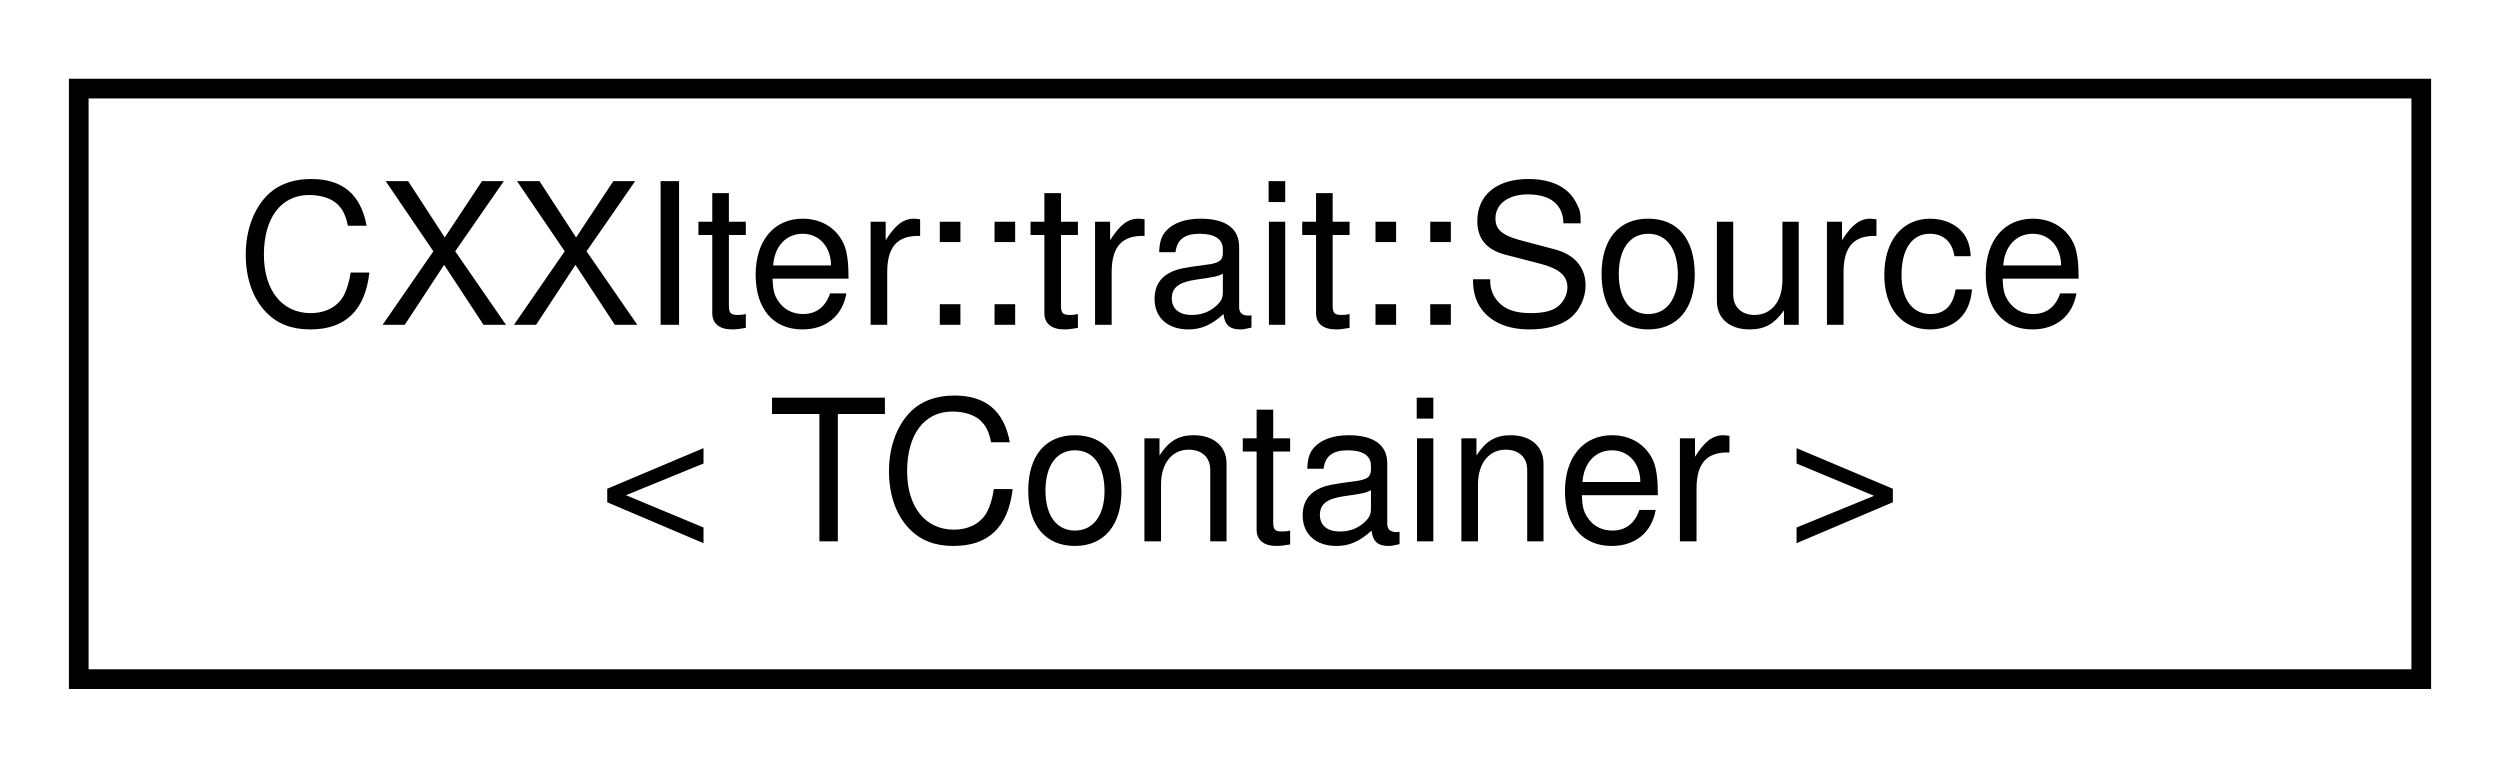
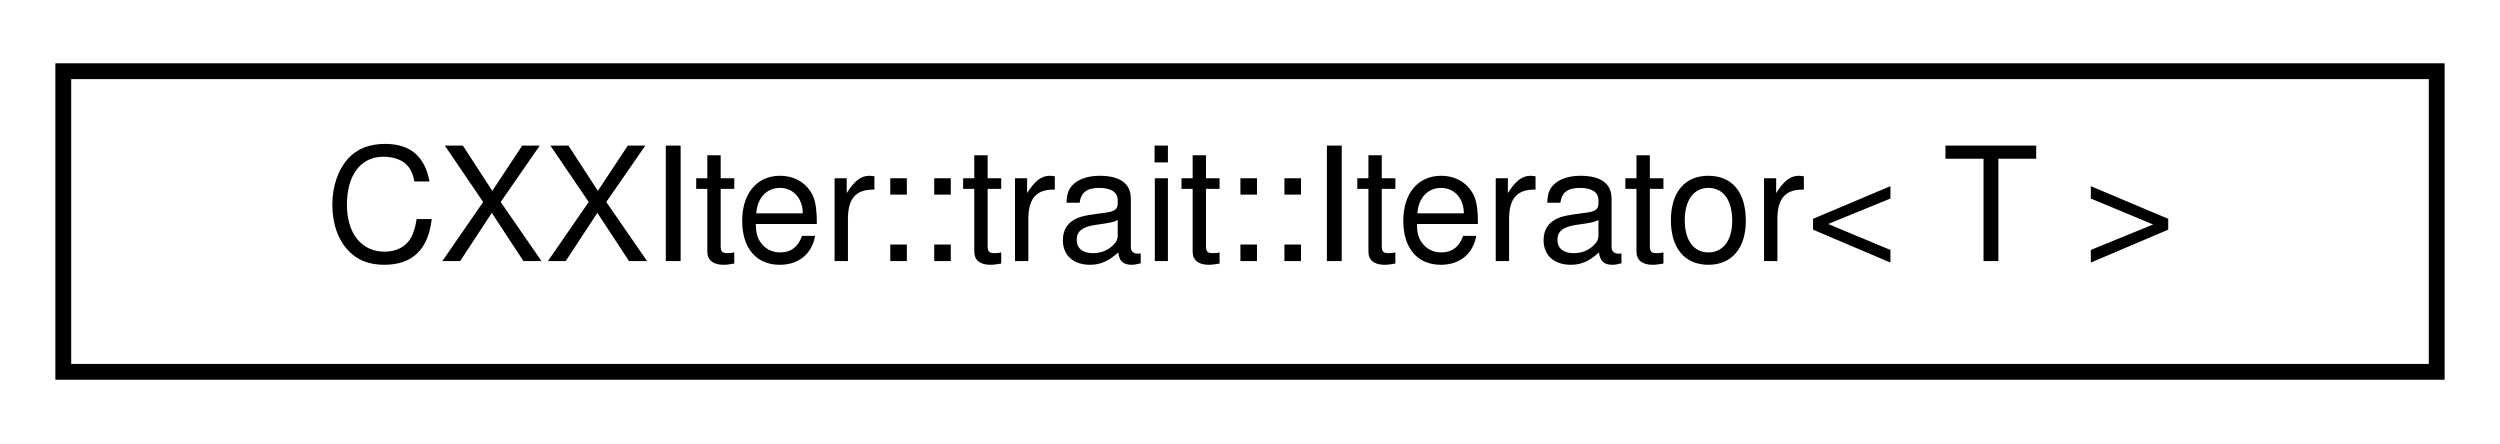
- <svg xmlns="http://www.w3.org/2000/svg" xmlns:xlink="http://www.w3.org/1999/xlink" width="127pt" height="39pt" viewBox="0.00 0.00 127.00 39.00">
-   <g id="graph0" class="graph" transform="scale(1 1) rotate(0) translate(4 35)">
+ <svg xmlns="http://www.w3.org/2000/svg" xmlns:xlink="http://www.w3.org/1999/xlink" width="158pt" height="28pt" viewBox="0.00 0.00 158.00 28.00">
+   <g id="graph0" class="graph" transform="scale(1 1) rotate(0) translate(4 24)">
    <g id="node1" class="node">
      <g id="a_node1">
-         <a xlink:href="structCXXIter_1_1trait_1_1Source.html" target="_top" xlink:title="SourceTrait, that is used by CXXIter's standard source classes CXXIter::SrcMov, CXXIter::SrcRef and C...">
-           <polygon fill="none" stroke="black" points="0,-0.5 0,-30.5 119,-30.5 119,-0.5 0,-0.5" />
-           <text text-anchor="start" x="8" y="-18.5" font-family="Helvetica,sans-Serif" font-size="10.00">CXXIter::trait::Source</text>
-           <text text-anchor="middle" x="59.5" y="-7.5" font-family="Helvetica,sans-Serif" font-size="10.00">&lt; TContainer &gt;</text>
+         <a xlink:href="structCXXIter_1_1trait_1_1Iterator.html" target="_top" xlink:title="Trait, that is used for the chaining and the operation of iterator pipelines.">
+           <polygon fill="none" stroke="black" points="0,-0.5 0,-19.5 150,-19.5 150,-0.5 0,-0.5" />
+           <text text-anchor="middle" x="75" y="-7.5" font-family="Helvetica,sans-Serif" font-size="10.00">CXXIter::trait::Iterator&lt; T &gt;</text>
        </a>
      </g>
    </g>
  </g>
</svg>
